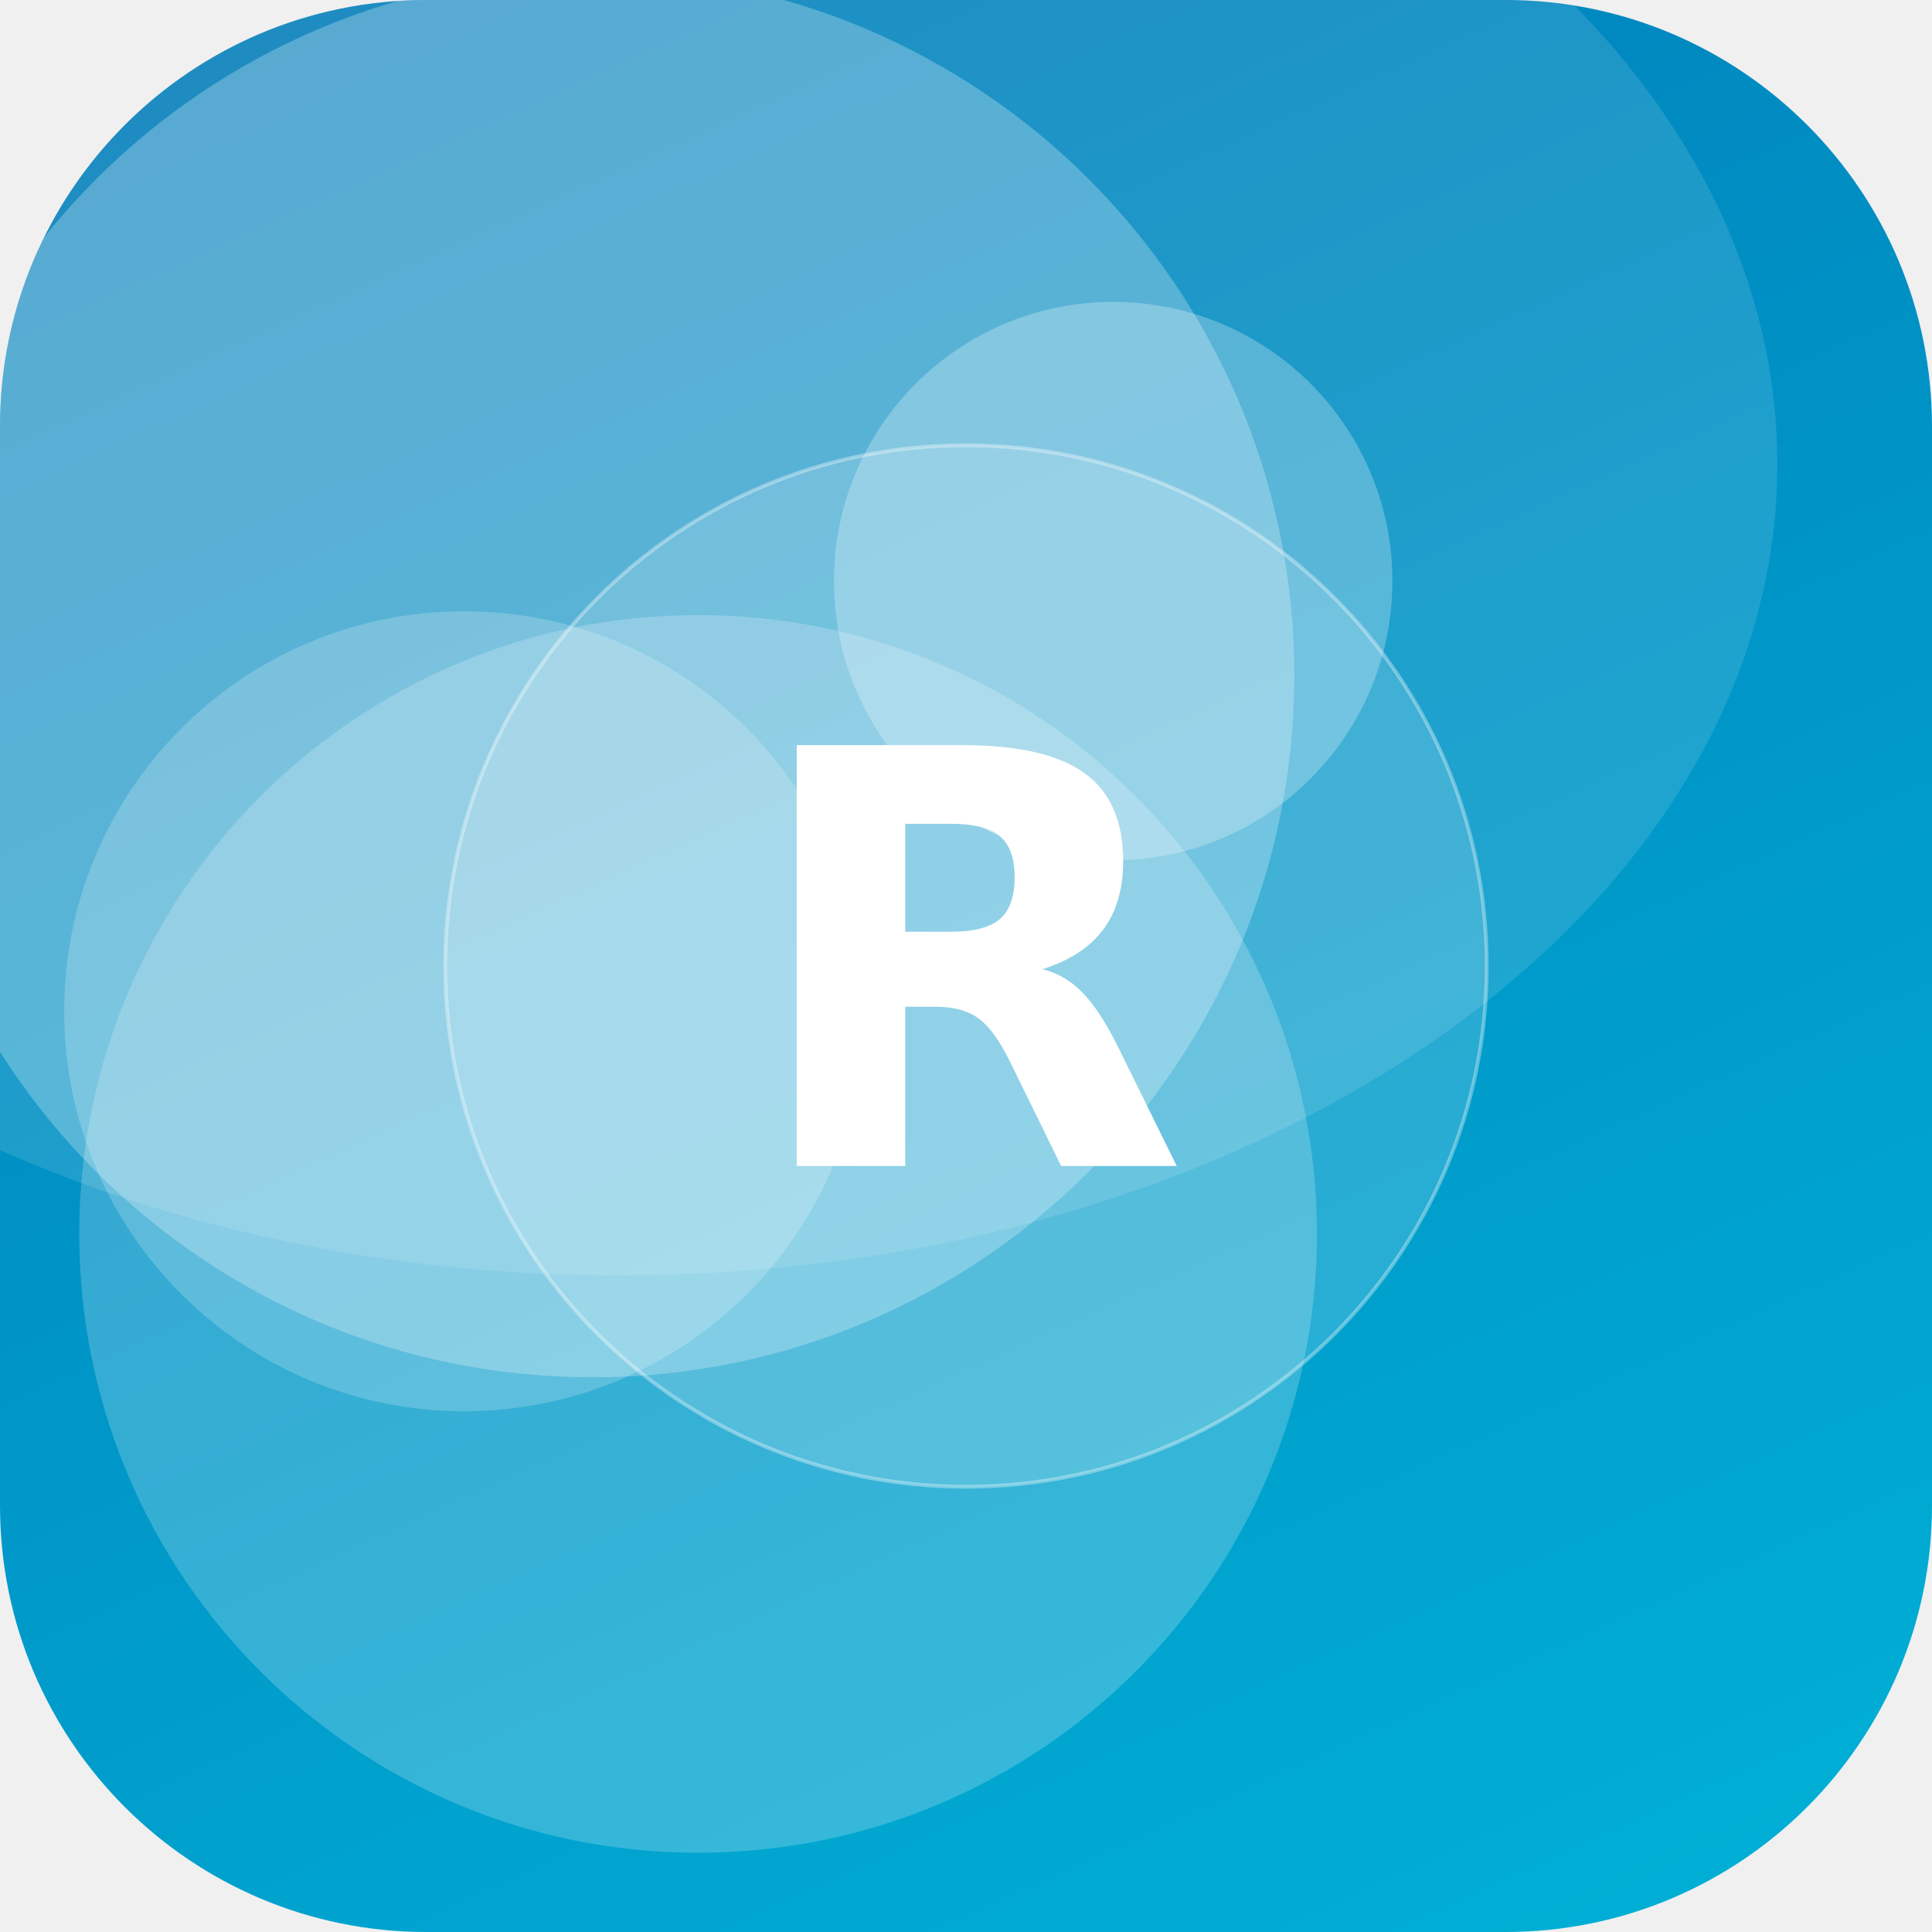
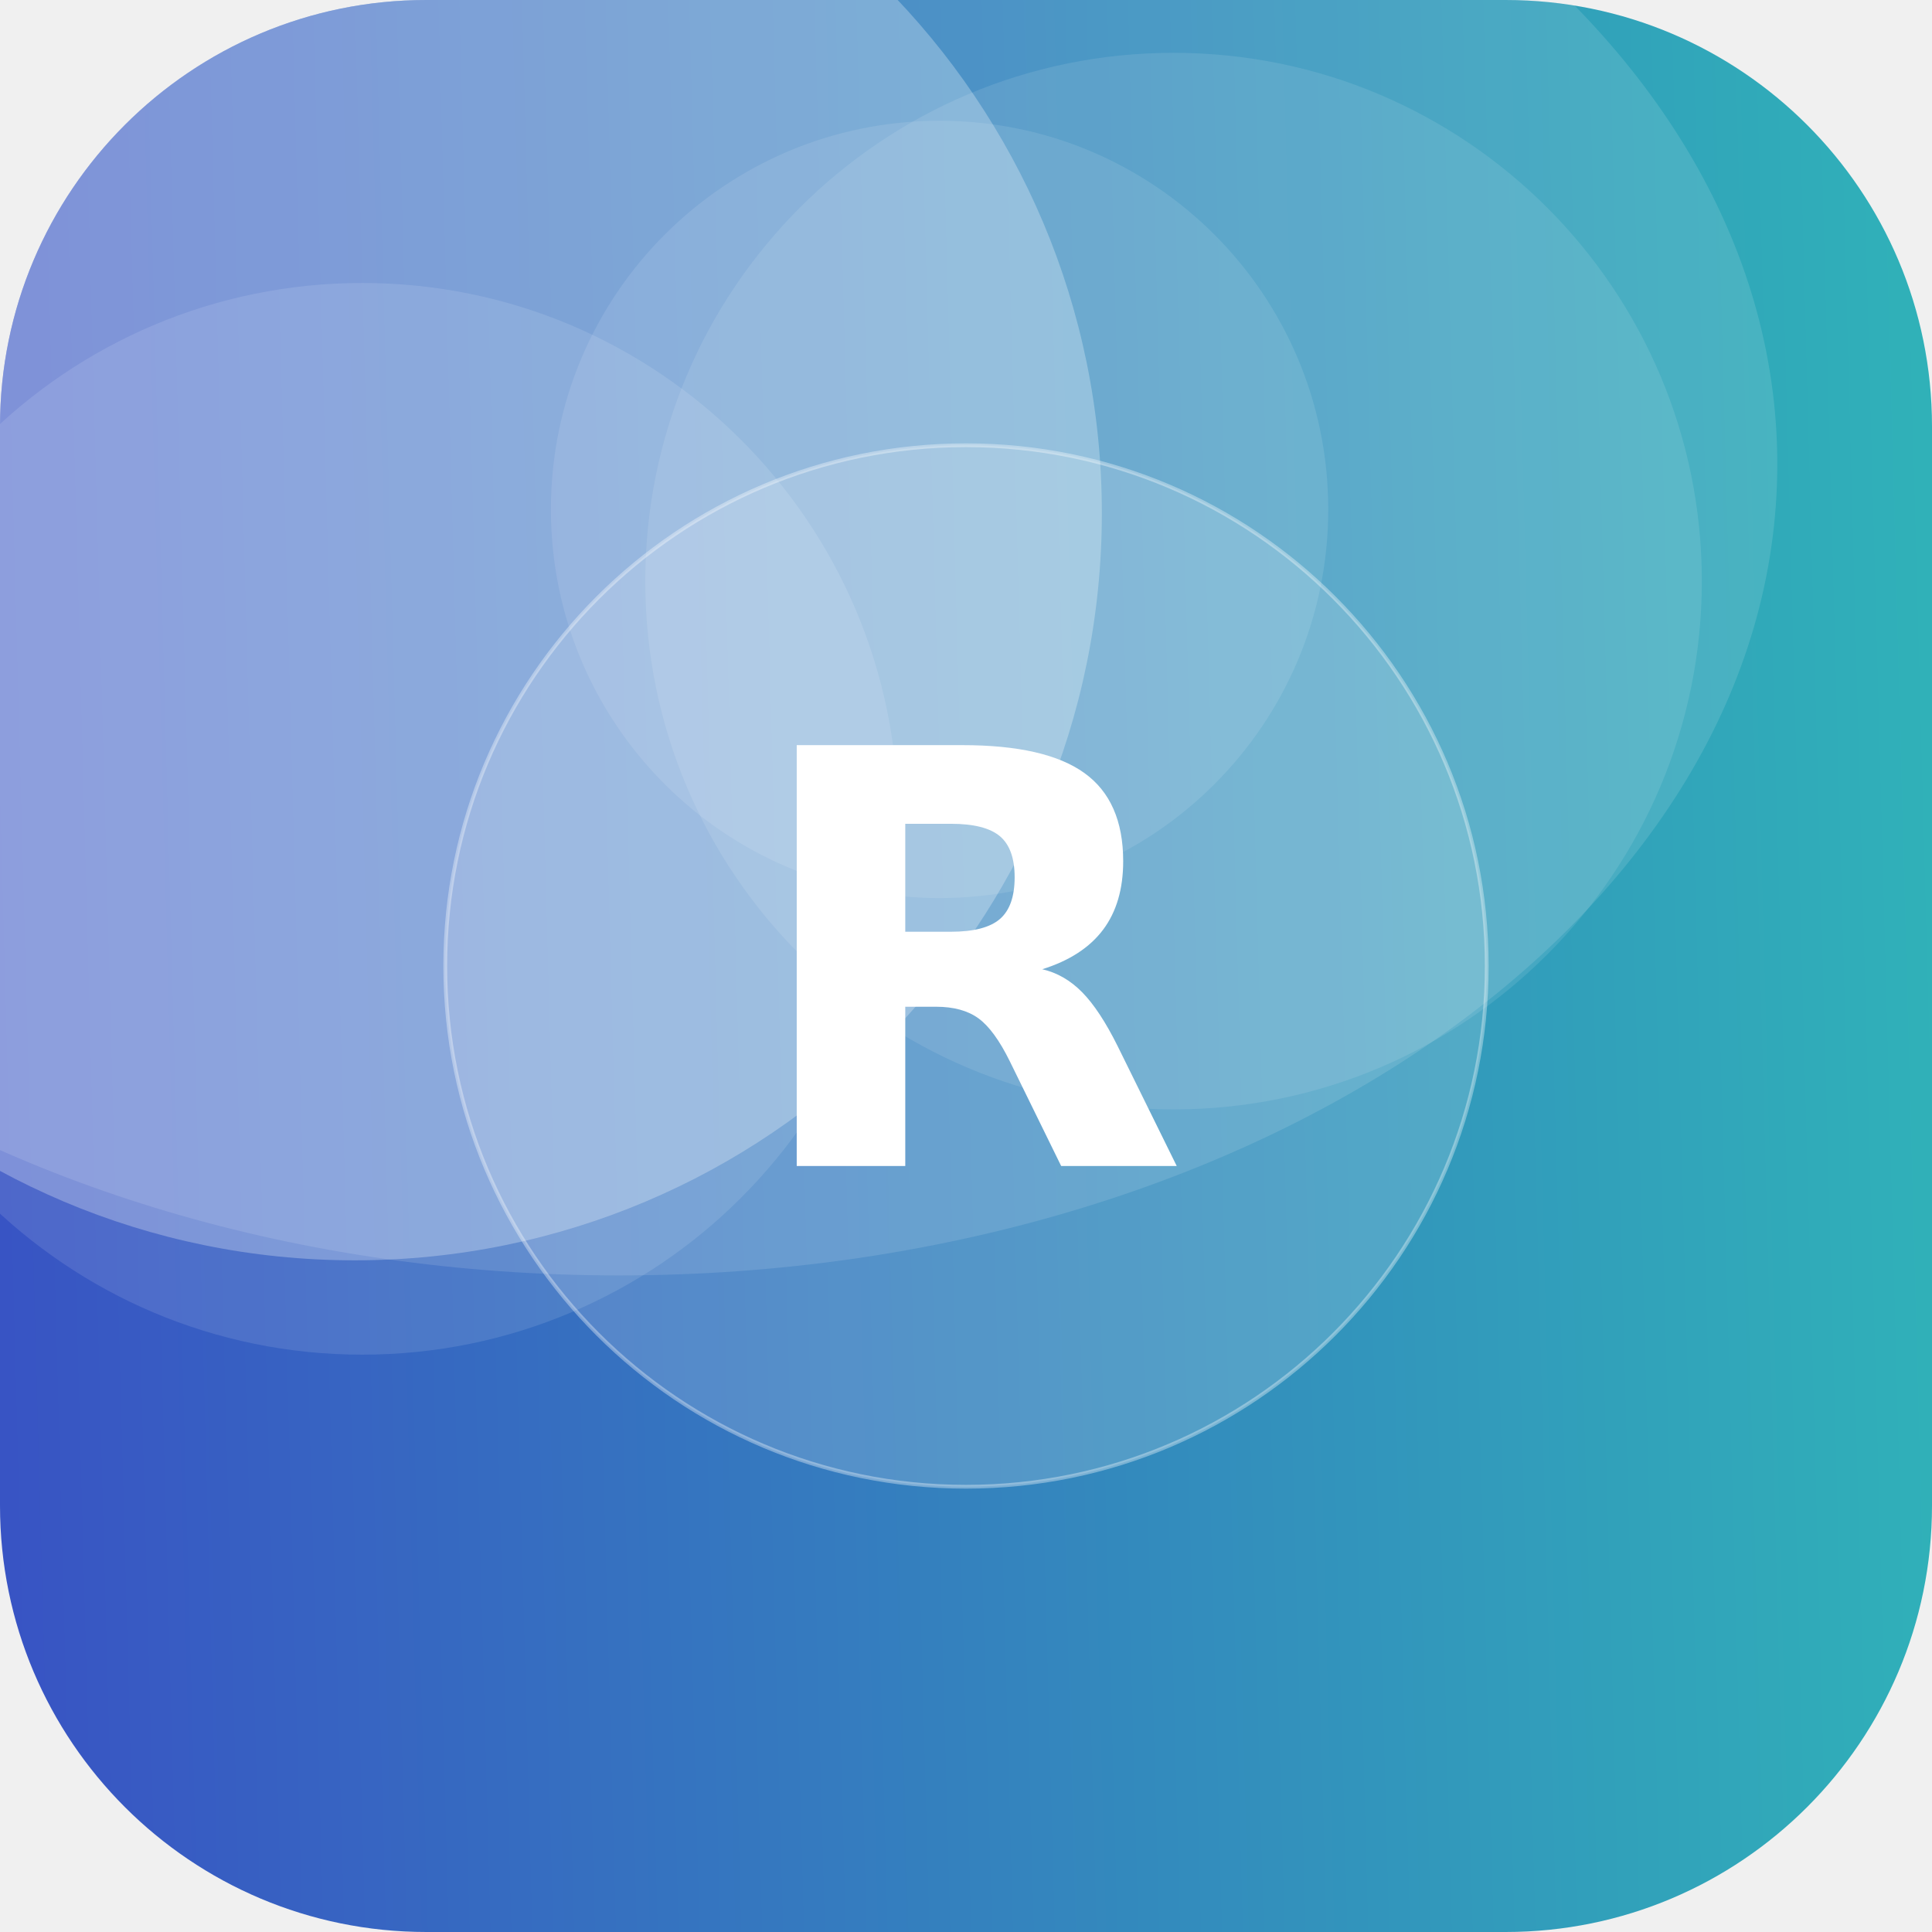
<svg xmlns="http://www.w3.org/2000/svg" width="512" height="512" viewBox="0 0 512 512">
  <defs>
-     <linearGradient id="g" x1="0" y1="0" x2="1" y2="1" gradientTransform="rotate(201 0.5 0.5)">
-       <stop offset="0" stop-color="#00B4D8" />
-       <stop offset="1" stop-color="#0077B6" />
+     <linearGradient id="g" x1="0" y1="0" x2="1" y2="1" gradientTransform="rotate(132 0.5 0.5)">
+       <stop offset="0" stop-color="#2EC4B6" />
+       <stop offset="1" stop-color="#3A41C6" />
    </linearGradient>
    <clipPath id="c">
      <rect width="512" height="512" rx="113" />
    </clipPath>
  </defs>
  <g clip-path="url(#c)">
    <rect width="512" height="512" fill="url(#g)" />
-     <circle cx="295" cy="154" r="74" fill="#FFFFFF" fill-opacity="0.26" />
-     <circle cx="185" cy="327" r="164" fill="#FFFFFF" fill-opacity="0.21" />
-     <circle cx="157" cy="179" r="186" fill="#FFFFFF" fill-opacity="0.26" />
-     <circle cx="123" cy="268" r="106" fill="#FFFFFF" fill-opacity="0.20" />
+     <circle cx="94" cy="136" r="198" fill="#FFFFFF" fill-opacity="0.27" />
+     <circle cx="311" cy="154" r="140" fill="#FFFFFF" fill-opacity="0.10" />
+     <circle cx="249" cy="135" r="103" fill="#FFFFFF" fill-opacity="0.10" />
+     <circle cx="96" cy="217" r="142" fill="#FFFFFF" fill-opacity="0.11" />
    <ellipse cx="164" cy="123" rx="307" ry="215" fill="#FFFFFF" fill-opacity="0.12" />
    <circle cx="256" cy="256" r="138" fill="#FFFFFF" fill-opacity="0.16" stroke="#FFFFFF" stroke-opacity="0.35" />
    <text x="50%" y="50%" dy="53" text-anchor="middle" font-family="DejaVu Sans, Helvetica, Arial, sans-serif" font-weight="bold" font-size="153" fill="#FFFFFF">R</text>
  </g>
</svg>
